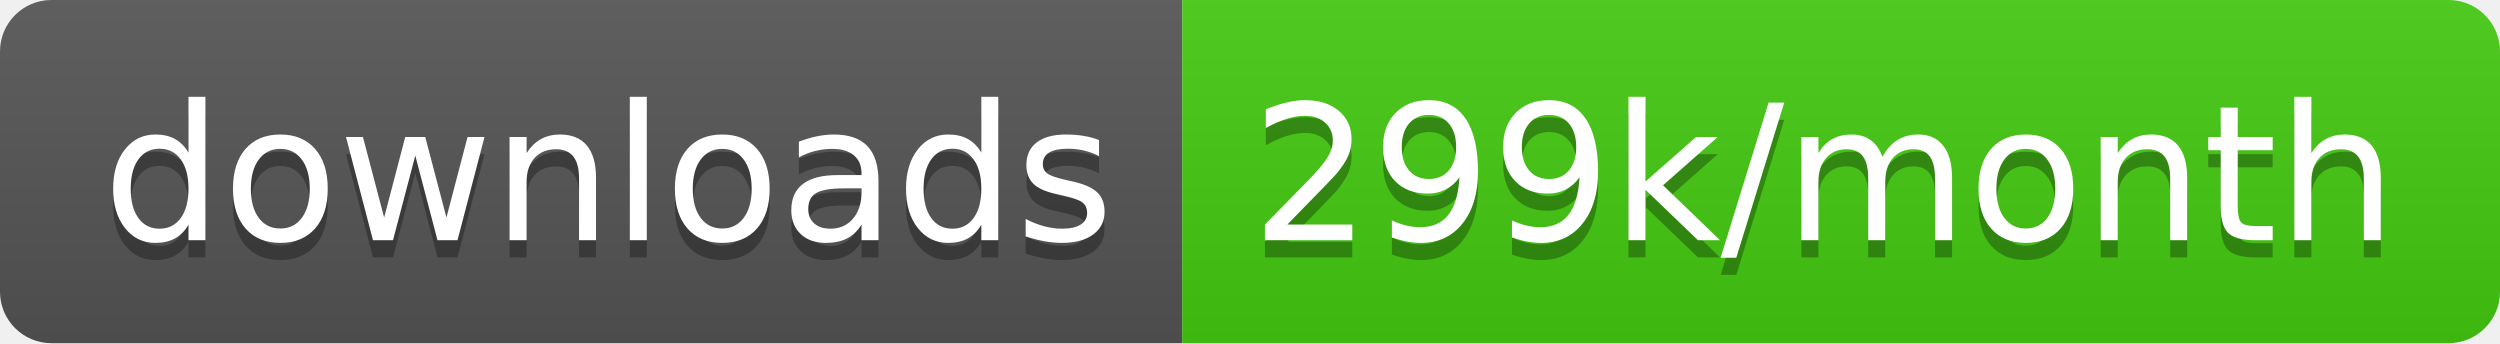
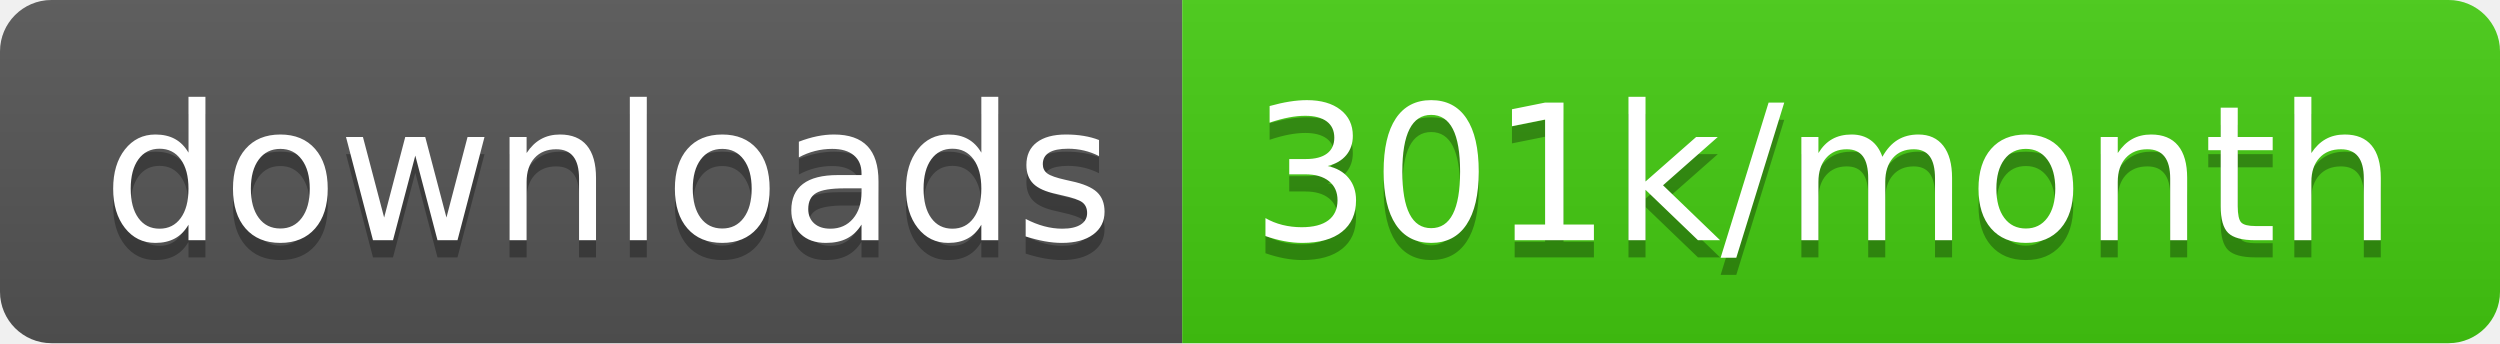
<svg xmlns="http://www.w3.org/2000/svg" width="145.7" height="20">
  <linearGradient id="smooth" x2="0" y2="100%">
    <stop offset="0" stop-color="#bbb" stop-opacity=".1" />
    <stop offset="1" stop-opacity=".1" />
  </linearGradient>
  <clipPath id="round">
    <rect width="145.7" height="20" rx="3" fill="#fff" />
  </clipPath>
  <g clip-path="url(#round)">
    <rect width="68.9" height="20" fill="#555" />
    <rect x="68.9" width="76.8" height="20" fill="#4c1" />
    <rect width="145.7" height="20" fill="url(#smooth)" />
  </g>
  <g fill="#fff" text-anchor="middle" font-family="DejaVu Sans,Verdana,Geneva,sans-serif" font-size="110">
    <text x="354.5" y="150" fill="#010101" fill-opacity=".3" transform="scale(0.1)" textLength="589.0" lengthAdjust="spacing">downloads</text>
    <text x="354.5" y="140" transform="scale(0.1)" textLength="589.0" lengthAdjust="spacing">downloads</text>
-     <text x="1063.0" y="150" fill="#010101" fill-opacity=".3" transform="scale(0.1)" textLength="668.0" lengthAdjust="spacing">299k/month</text>
-     <text x="1063.0" y="140" transform="scale(0.1)" textLength="668.0" lengthAdjust="spacing">299k/month</text>
+     <text x="1063.0" y="150" fill="#010101" fill-opacity=".3" transform="scale(0.1)" textLength="668.0" lengthAdjust="spacing">301k/month</text>
+     <text x="1063.0" y="140" transform="scale(0.1)" textLength="668.0" lengthAdjust="spacing">301k/month</text>
  </g>
</svg>
